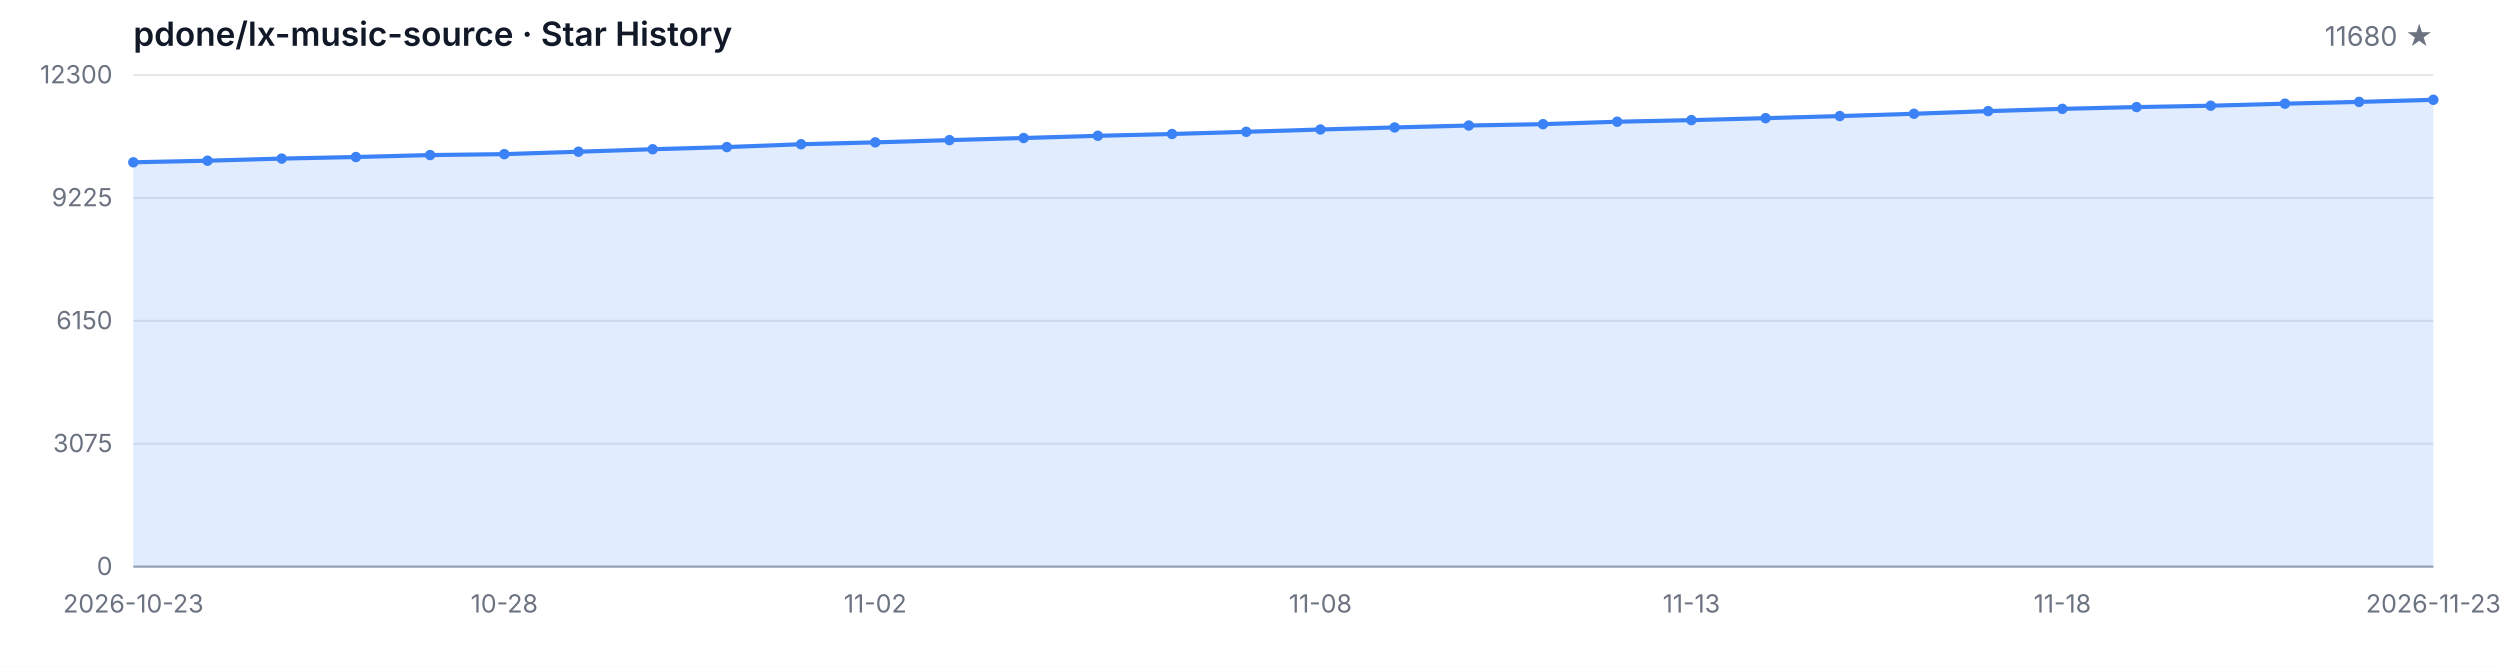
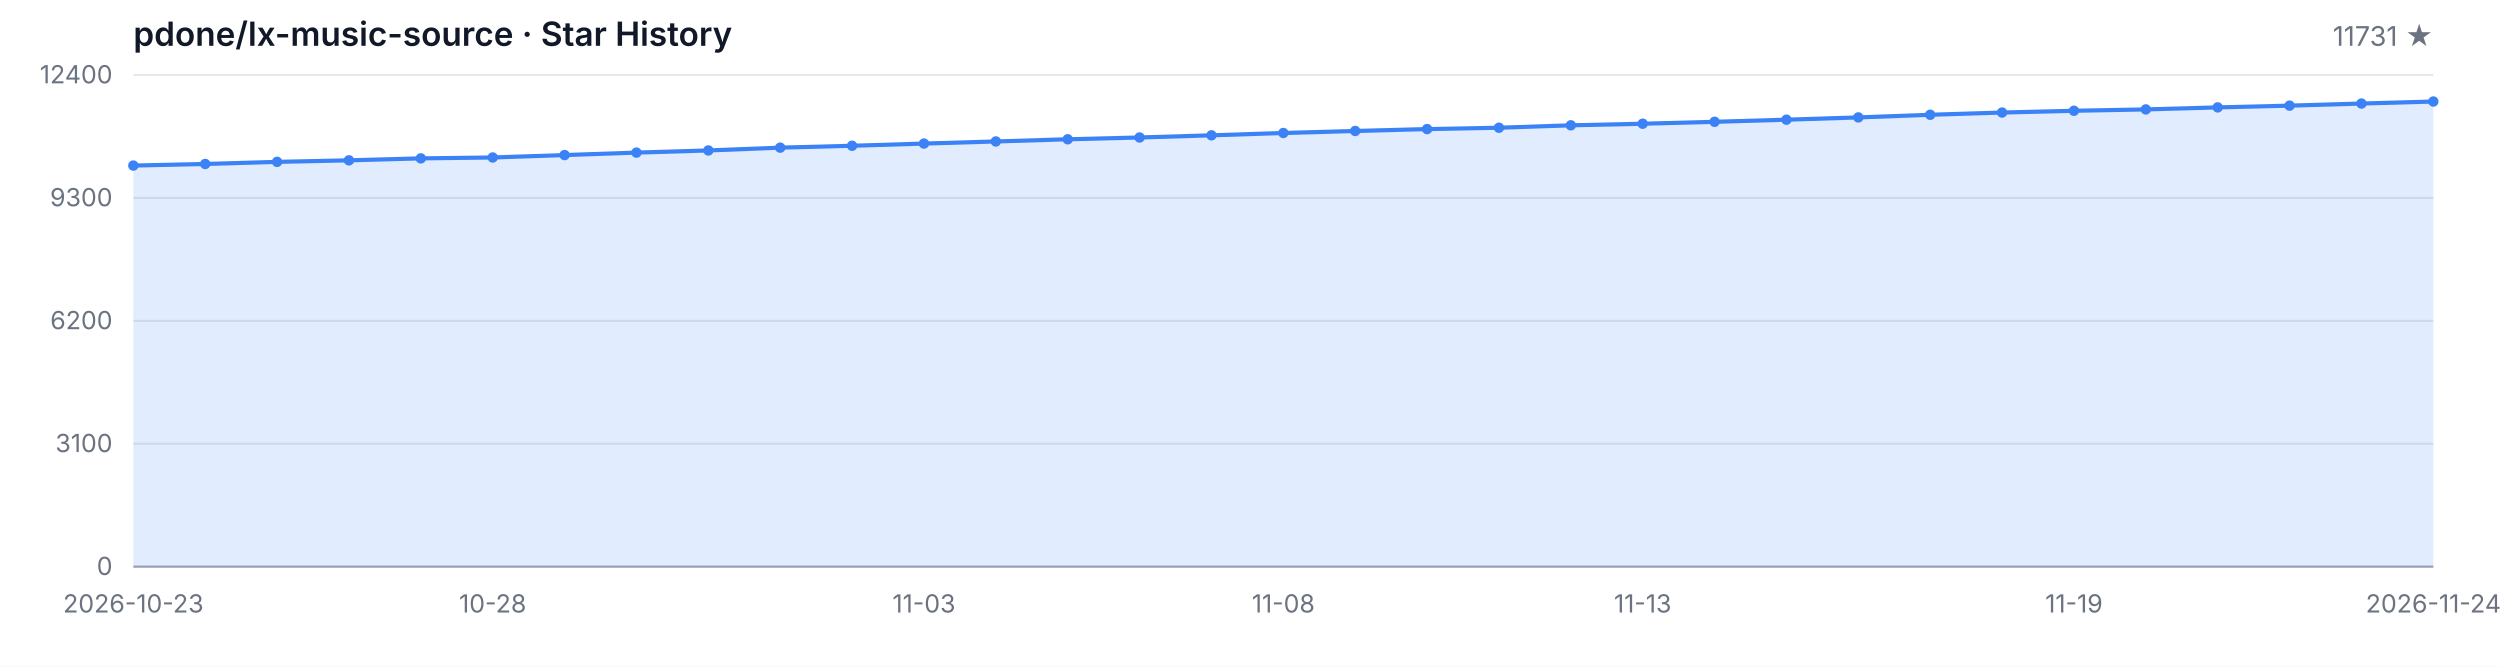
<svg xmlns="http://www.w3.org/2000/svg" width="1200" height="320" viewBox="0 0 1200 320" role="img" aria-label="Star History">
  <style>
  .bg { fill: #ffffff; }
  .grid { stroke: #e5e7eb; stroke-width: 1; }
  .axis { stroke: #9ca3af; stroke-width: 1; }
  .area { fill: rgba(59, 130, 246, 0.15); }
  .line { fill: none; stroke: #3b82f6; stroke-width: 2; stroke-linejoin: round; stroke-linecap: round; }
  .dot { fill: #3b82f6; }
  .tlabel { fill: #6b7280; font-family: -apple-system, BlinkMacSystemFont, 'Segoe UI', sans-serif; font-size: 12px; }
  .title { fill: #111827; font-family: -apple-system, BlinkMacSystemFont, 'Segoe UI', sans-serif; font-size: 16px; font-weight: 600; }
  .subtitle { fill: #6b7280; font-family: -apple-system, BlinkMacSystemFont, 'Segoe UI', sans-serif; font-size: 13px; }
  @media (prefers-color-scheme: dark) {
    .bg { fill: #0d1117; }
    .grid { stroke: #21262d; }
    .axis { stroke: #484f58; }
    .area { fill: rgba(58, 132, 255, 0.18); }
    .line { stroke: #58a6ff; }
    .dot { fill: #58a6ff; }
    .tlabel { fill: #8b949e; }
    .title { fill: #c9d1d9; }
    .subtitle { fill: #8b949e; }
  }
</style>
  <rect class="bg" width="1200" height="320" />
  <text class="title" x="64" y="22">pdone/lx-music-source · Star History</text>
-   <text class="subtitle" x="1168" y="22" text-anchor="end">11680 ★</text>
+   <text class="subtitle" x="1168" y="22" text-anchor="end">11731 ★</text>
  <line class="grid" x1="64" y1="272.00" x2="1168" y2="272.00" />
  <line class="grid" x1="64" y1="213.00" x2="1168" y2="213.00" />
  <line class="grid" x1="64" y1="154.00" x2="1168" y2="154.00" />
  <line class="grid" x1="64" y1="95.00" x2="1168" y2="95.00" />
  <line class="grid" x1="64" y1="36.00" x2="1168" y2="36.00" />
  <text class="tlabel" x="54" y="276.00" text-anchor="end">0</text>
-   <text class="tlabel" x="54" y="217.00" text-anchor="end">3075</text>
-   <text class="tlabel" x="54" y="158.00" text-anchor="end">6150</text>
-   <text class="tlabel" x="54" y="99.00" text-anchor="end">9225</text>
-   <text class="tlabel" x="54" y="40.00" text-anchor="end">12300</text>
+   <text class="tlabel" x="54" y="217.00" text-anchor="end">3100</text>
+   <text class="tlabel" x="54" y="158.00" text-anchor="end">6200</text>
+   <text class="tlabel" x="54" y="99.00" text-anchor="end">9300</text>
+   <text class="tlabel" x="54" y="40.00" text-anchor="end">12400</text>
  <line class="axis" x1="64" y1="272" x2="1168" y2="272" />
-   <path class="area" d="M 64.00 272.00 L 64.00 77.90 L 99.61 77.14 L 135.23 76.12 L 170.84 75.37 L 206.45 74.43 L 242.06 73.99 L 277.68 72.82 L 313.29 71.63 L 348.90 70.59 L 384.52 69.23 L 420.13 68.33 L 455.74 67.26 L 491.35 66.24 L 526.97 65.18 L 562.58 64.32 L 598.19 63.26 L 633.81 62.15 L 669.42 61.17 L 705.03 60.25 L 740.65 59.60 L 776.26 58.43 L 811.87 57.66 L 847.48 56.72 L 883.10 55.71 L 918.71 54.61 L 954.32 53.33 L 989.94 52.25 L 1025.55 51.39 L 1061.16 50.74 L 1096.77 49.76 L 1132.39 48.91 L 1168.00 47.90 L 1168.00 272.00 Z" />
-   <path class="line" d="M 64.00 77.90 L 99.61 77.14 L 135.23 76.12 L 170.84 75.37 L 206.45 74.43 L 242.06 73.99 L 277.68 72.82 L 313.29 71.63 L 348.90 70.59 L 384.52 69.23 L 420.13 68.33 L 455.74 67.26 L 491.35 66.24 L 526.97 65.18 L 562.58 64.32 L 598.19 63.26 L 633.81 62.15 L 669.42 61.17 L 705.03 60.25 L 740.65 59.60 L 776.26 58.43 L 811.87 57.66 L 847.48 56.72 L 883.10 55.71 L 918.71 54.61 L 954.32 53.33 L 989.94 52.25 L 1025.55 51.39 L 1061.16 50.74 L 1096.77 49.76 L 1132.39 48.91 L 1168.00 47.90" />
-   <circle class="dot" cx="64.00" cy="77.90" r="2.5" />
-   <circle class="dot" cx="99.61" cy="77.14" r="2.5" />
-   <circle class="dot" cx="135.23" cy="76.12" r="2.5" />
-   <circle class="dot" cx="170.84" cy="75.37" r="2.5" />
-   <circle class="dot" cx="206.45" cy="74.43" r="2.5" />
-   <circle class="dot" cx="242.06" cy="73.99" r="2.5" />
-   <circle class="dot" cx="277.68" cy="72.82" r="2.5" />
-   <circle class="dot" cx="313.29" cy="71.63" r="2.5" />
-   <circle class="dot" cx="348.90" cy="70.59" r="2.5" />
-   <circle class="dot" cx="384.52" cy="69.23" r="2.5" />
-   <circle class="dot" cx="420.13" cy="68.33" r="2.5" />
-   <circle class="dot" cx="455.74" cy="67.26" r="2.5" />
-   <circle class="dot" cx="491.35" cy="66.24" r="2.5" />
-   <circle class="dot" cx="526.97" cy="65.18" r="2.5" />
-   <circle class="dot" cx="562.58" cy="64.32" r="2.5" />
-   <circle class="dot" cx="598.19" cy="63.26" r="2.5" />
-   <circle class="dot" cx="633.81" cy="62.15" r="2.5" />
-   <circle class="dot" cx="669.42" cy="61.17" r="2.5" />
-   <circle class="dot" cx="705.03" cy="60.25" r="2.5" />
-   <circle class="dot" cx="740.65" cy="59.60" r="2.5" />
-   <circle class="dot" cx="776.26" cy="58.43" r="2.5" />
-   <circle class="dot" cx="811.87" cy="57.66" r="2.5" />
-   <circle class="dot" cx="847.48" cy="56.72" r="2.5" />
-   <circle class="dot" cx="883.10" cy="55.71" r="2.5" />
-   <circle class="dot" cx="918.71" cy="54.61" r="2.5" />
-   <circle class="dot" cx="954.32" cy="53.33" r="2.5" />
-   <circle class="dot" cx="989.94" cy="52.25" r="2.5" />
-   <circle class="dot" cx="1025.55" cy="51.39" r="2.5" />
-   <circle class="dot" cx="1061.16" cy="50.74" r="2.5" />
-   <circle class="dot" cx="1096.77" cy="49.76" r="2.5" />
-   <circle class="dot" cx="1132.39" cy="48.91" r="2.5" />
-   <circle class="dot" cx="1168.00" cy="47.90" r="2.5" />
+   <path class="area" d="M 64.00 272.00 L 64.00 79.47 L 98.50 78.71 L 133.00 77.70 L 167.50 76.96 L 202.00 76.02 L 236.50 75.59 L 271.00 74.43 L 305.50 73.25 L 340.00 72.22 L 374.50 70.87 L 409.00 69.97 L 443.50 68.91 L 478.00 67.90 L 512.50 66.85 L 547.00 65.99 L 581.50 64.95 L 616.00 63.84 L 650.50 62.87 L 685.00 61.96 L 719.50 61.31 L 754.00 60.15 L 788.50 59.39 L 823.00 58.46 L 857.50 57.45 L 892.00 56.36 L 926.50 55.09 L 961.00 54.02 L 995.50 53.17 L 1030.00 52.52 L 1064.50 51.55 L 1099.00 50.71 L 1133.50 49.70 L 1168.00 48.73 L 1168.00 272.00 Z" />
+   <path class="line" d="M 64.00 79.47 L 98.50 78.71 L 133.00 77.70 L 167.50 76.96 L 202.00 76.02 L 236.50 75.59 L 271.00 74.43 L 305.50 73.25 L 340.00 72.22 L 374.50 70.87 L 409.00 69.97 L 443.50 68.91 L 478.00 67.90 L 512.50 66.85 L 547.00 65.99 L 581.50 64.95 L 616.00 63.84 L 650.50 62.87 L 685.00 61.96 L 719.50 61.31 L 754.00 60.15 L 788.50 59.39 L 823.00 58.46 L 857.50 57.45 L 892.00 56.36 L 926.50 55.09 L 961.00 54.02 L 995.50 53.17 L 1030.00 52.52 L 1064.50 51.55 L 1099.00 50.71 L 1133.50 49.70 L 1168.00 48.73" />
+   <circle class="dot" cx="64.00" cy="79.47" r="2.5" />
+   <circle class="dot" cx="98.50" cy="78.71" r="2.5" />
+   <circle class="dot" cx="133.00" cy="77.70" r="2.5" />
+   <circle class="dot" cx="167.50" cy="76.96" r="2.5" />
+   <circle class="dot" cx="202.00" cy="76.02" r="2.5" />
+   <circle class="dot" cx="236.50" cy="75.59" r="2.5" />
+   <circle class="dot" cx="271.00" cy="74.43" r="2.5" />
+   <circle class="dot" cx="305.50" cy="73.25" r="2.5" />
+   <circle class="dot" cx="340.00" cy="72.22" r="2.5" />
+   <circle class="dot" cx="374.50" cy="70.87" r="2.5" />
+   <circle class="dot" cx="409.00" cy="69.97" r="2.5" />
+   <circle class="dot" cx="443.50" cy="68.91" r="2.5" />
+   <circle class="dot" cx="478.00" cy="67.90" r="2.5" />
+   <circle class="dot" cx="512.50" cy="66.85" r="2.5" />
+   <circle class="dot" cx="547.00" cy="65.99" r="2.5" />
+   <circle class="dot" cx="581.50" cy="64.95" r="2.5" />
+   <circle class="dot" cx="616.00" cy="63.84" r="2.5" />
+   <circle class="dot" cx="650.50" cy="62.87" r="2.5" />
+   <circle class="dot" cx="685.00" cy="61.96" r="2.5" />
+   <circle class="dot" cx="719.50" cy="61.31" r="2.5" />
+   <circle class="dot" cx="754.00" cy="60.15" r="2.5" />
+   <circle class="dot" cx="788.50" cy="59.39" r="2.5" />
+   <circle class="dot" cx="823.00" cy="58.46" r="2.5" />
+   <circle class="dot" cx="857.50" cy="57.45" r="2.5" />
+   <circle class="dot" cx="892.00" cy="56.36" r="2.5" />
+   <circle class="dot" cx="926.50" cy="55.09" r="2.5" />
+   <circle class="dot" cx="961.00" cy="54.02" r="2.5" />
+   <circle class="dot" cx="995.50" cy="53.17" r="2.5" />
+   <circle class="dot" cx="1030.00" cy="52.52" r="2.5" />
+   <circle class="dot" cx="1064.50" cy="51.55" r="2.5" />
+   <circle class="dot" cx="1099.00" cy="50.71" r="2.5" />
+   <circle class="dot" cx="1133.50" cy="49.70" r="2.5" />
+   <circle class="dot" cx="1168.00" cy="48.73" r="2.5" />
  <text class="tlabel" x="64.00" y="294" text-anchor="middle">2026-10-23</text>
-   <text class="tlabel" x="242.06" y="294" text-anchor="middle">10-28</text>
-   <text class="tlabel" x="420.13" y="294" text-anchor="middle">11-02</text>
-   <text class="tlabel" x="633.81" y="294" text-anchor="middle">11-08</text>
-   <text class="tlabel" x="811.87" y="294" text-anchor="middle">11-13</text>
-   <text class="tlabel" x="989.94" y="294" text-anchor="middle">11-18</text>
-   <text class="tlabel" x="1168.00" y="294" text-anchor="middle">2026-11-23</text>
+   <text class="tlabel" x="236.50" y="294" text-anchor="middle">10-28</text>
+   <text class="tlabel" x="443.50" y="294" text-anchor="middle">11-03</text>
+   <text class="tlabel" x="616.00" y="294" text-anchor="middle">11-08</text>
+   <text class="tlabel" x="788.50" y="294" text-anchor="middle">11-13</text>
+   <text class="tlabel" x="995.50" y="294" text-anchor="middle">11-19</text>
+   <text class="tlabel" x="1168.00" y="294" text-anchor="middle">2026-11-24</text>
</svg>
